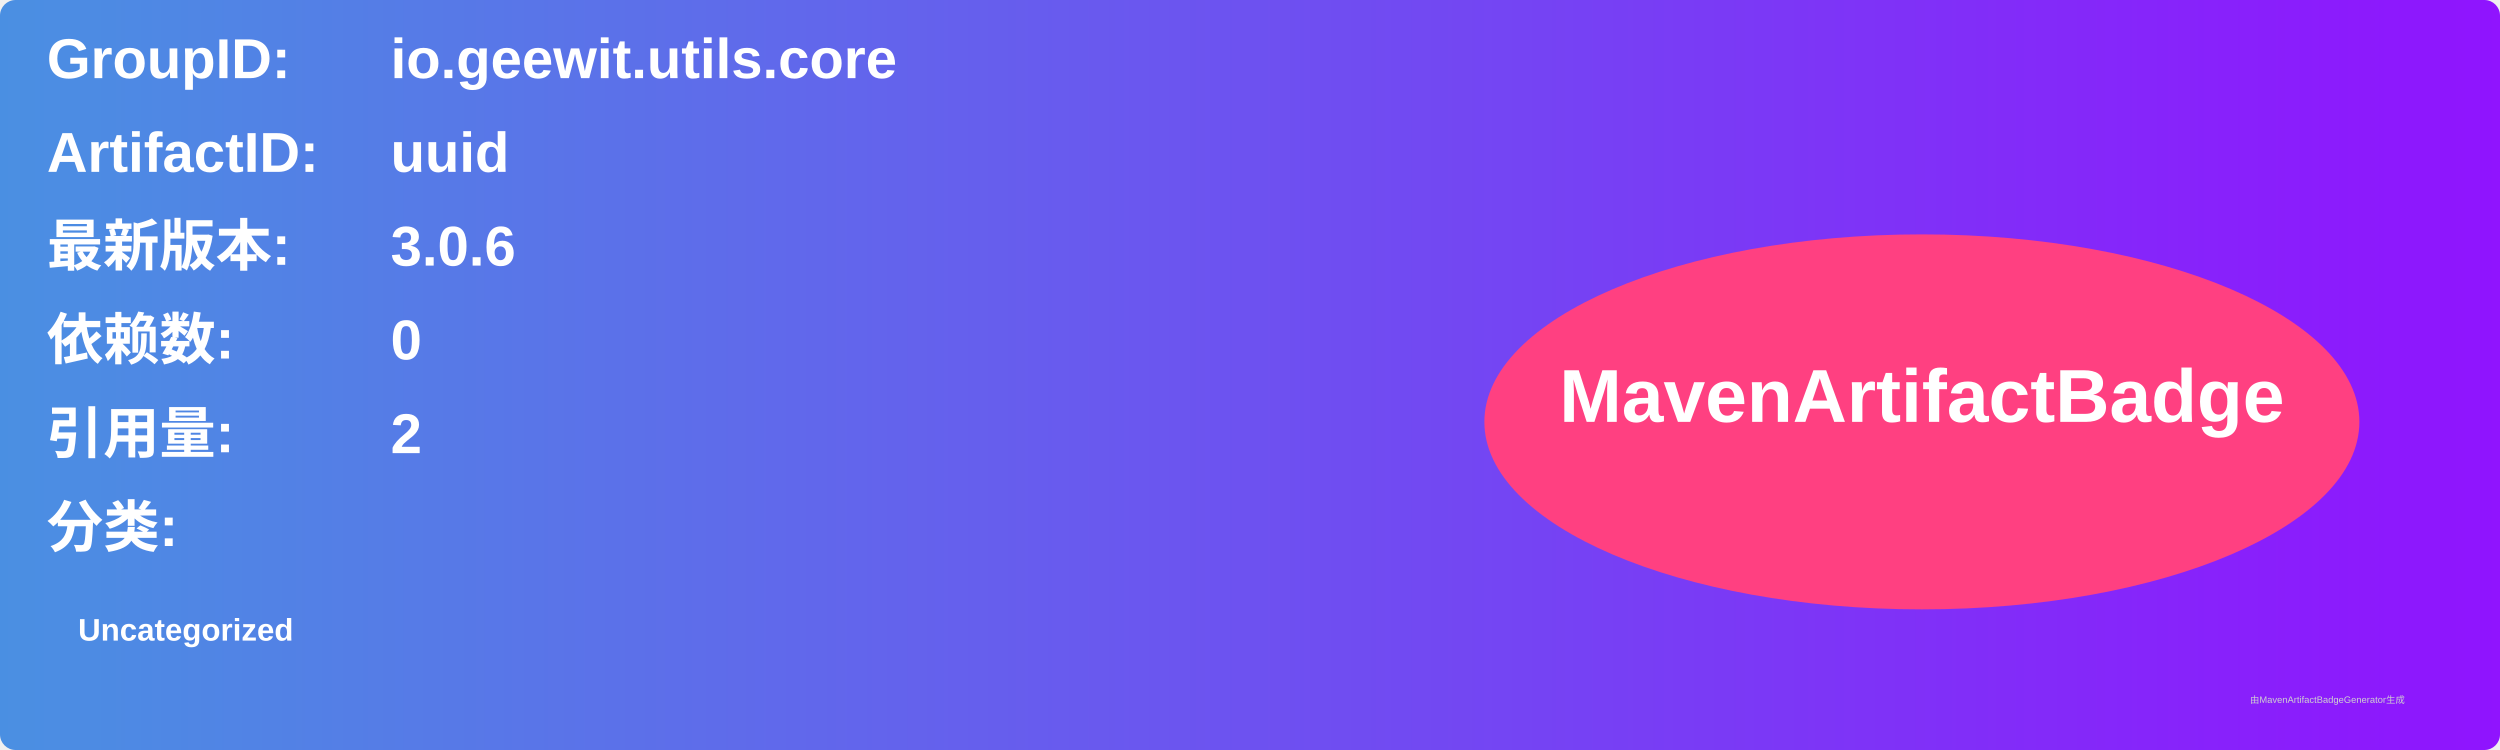
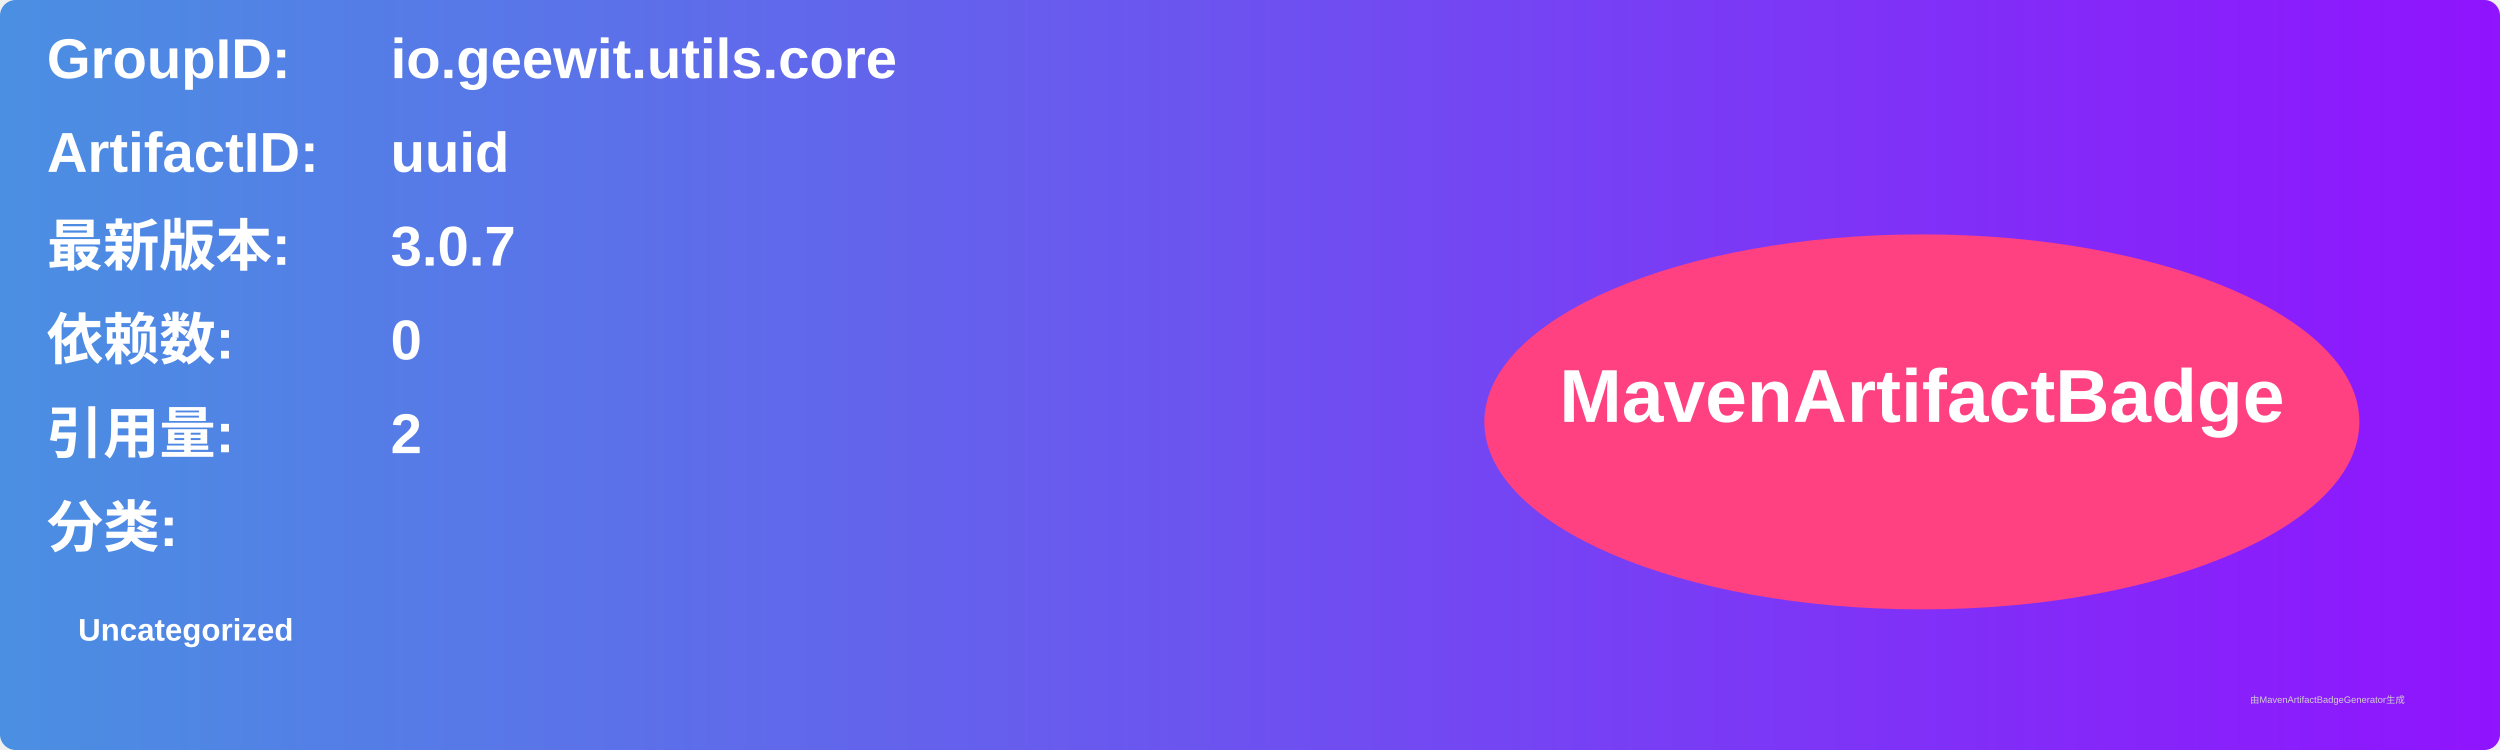
<svg xmlns="http://www.w3.org/2000/svg" width="800" height="240" viewBox="0 0 800 240">
  <linearGradient id="grad" x1="0%" y1="0%" x2="100%" y2="0%">
    <stop offset="0%" stop-color="#4a90e2" />
    <stop offset="100%" stop-color="#9013fe" />
  </linearGradient>
  <rect width="100%" height="100%" rx="5" ry="5" fill="url(#grad)" />
  <g transform="translate(15, 15)">
    <text x="0" y="10" font-family="Arial" font-size="18" fill="white" font-weight="bold" width="260">GroupID:</text>
    <text x="110" y="10" font-family="Arial" font-size="18" fill="white" font-weight="bold" width="460">io.geewit.utils.core</text>
    <text x="0" y="40" font-family="Arial" font-size="18" fill="white" font-weight="bold" width="260">ArtifactID:</text>
    <text x="110" y="40" font-family="Arial" font-size="18" fill="white" font-weight="bold" width="460">uuid</text>
    <text x="0" y="70" font-family="Arial" font-size="18" fill="white" font-weight="bold">最新版本:</text>
    <text x="110" y="70" font-family="Arial" font-size="18" fill="white" font-weight="bold">
-       <tspan font-weight="bold">3.0.6</tspan>
+       <tspan font-weight="bold">3.0.7</tspan>
    </text>
    <text x="0" y="100" font-family="Arial" font-size="18" fill="white" font-weight="bold">依赖数: </text>
    <text x="110" y="100" font-family="Arial" font-size="18" fill="white">
      <tspan font-weight="bold">0</tspan>
    </text>
    <text x="0" y="130" font-family="Arial" font-size="18" fill="white" font-weight="bold">引用量: </text>
    <text x="110" y="130" font-family="Arial" font-size="18" fill="white">
      <tspan font-weight="bold">2</tspan>
    </text>
    <text x="0" y="160" font-family="Arial" font-size="18" fill="white" font-weight="bold">分类:</text>
    <text x="10" y="190" font-family="Arial" font-size="10" fill="white">
      <tspan font-weight="bold">Uncategorized</tspan>
    </text>
    <ellipse cx="600" cy="120" rx="140" ry="60" fill="#ff4081" />
    <text x="600" y="120" text-anchor="middle" font-family="Arial" font-size="24" fill="white" font-weight="bold">MavenArtifactBadge</text>
  </g>
  <text x="720" y="225" font-family="Arial" font-size="3" fill="#d0d0d0">由MavenArtifactBadgeGenerator生成</text>
</svg>
